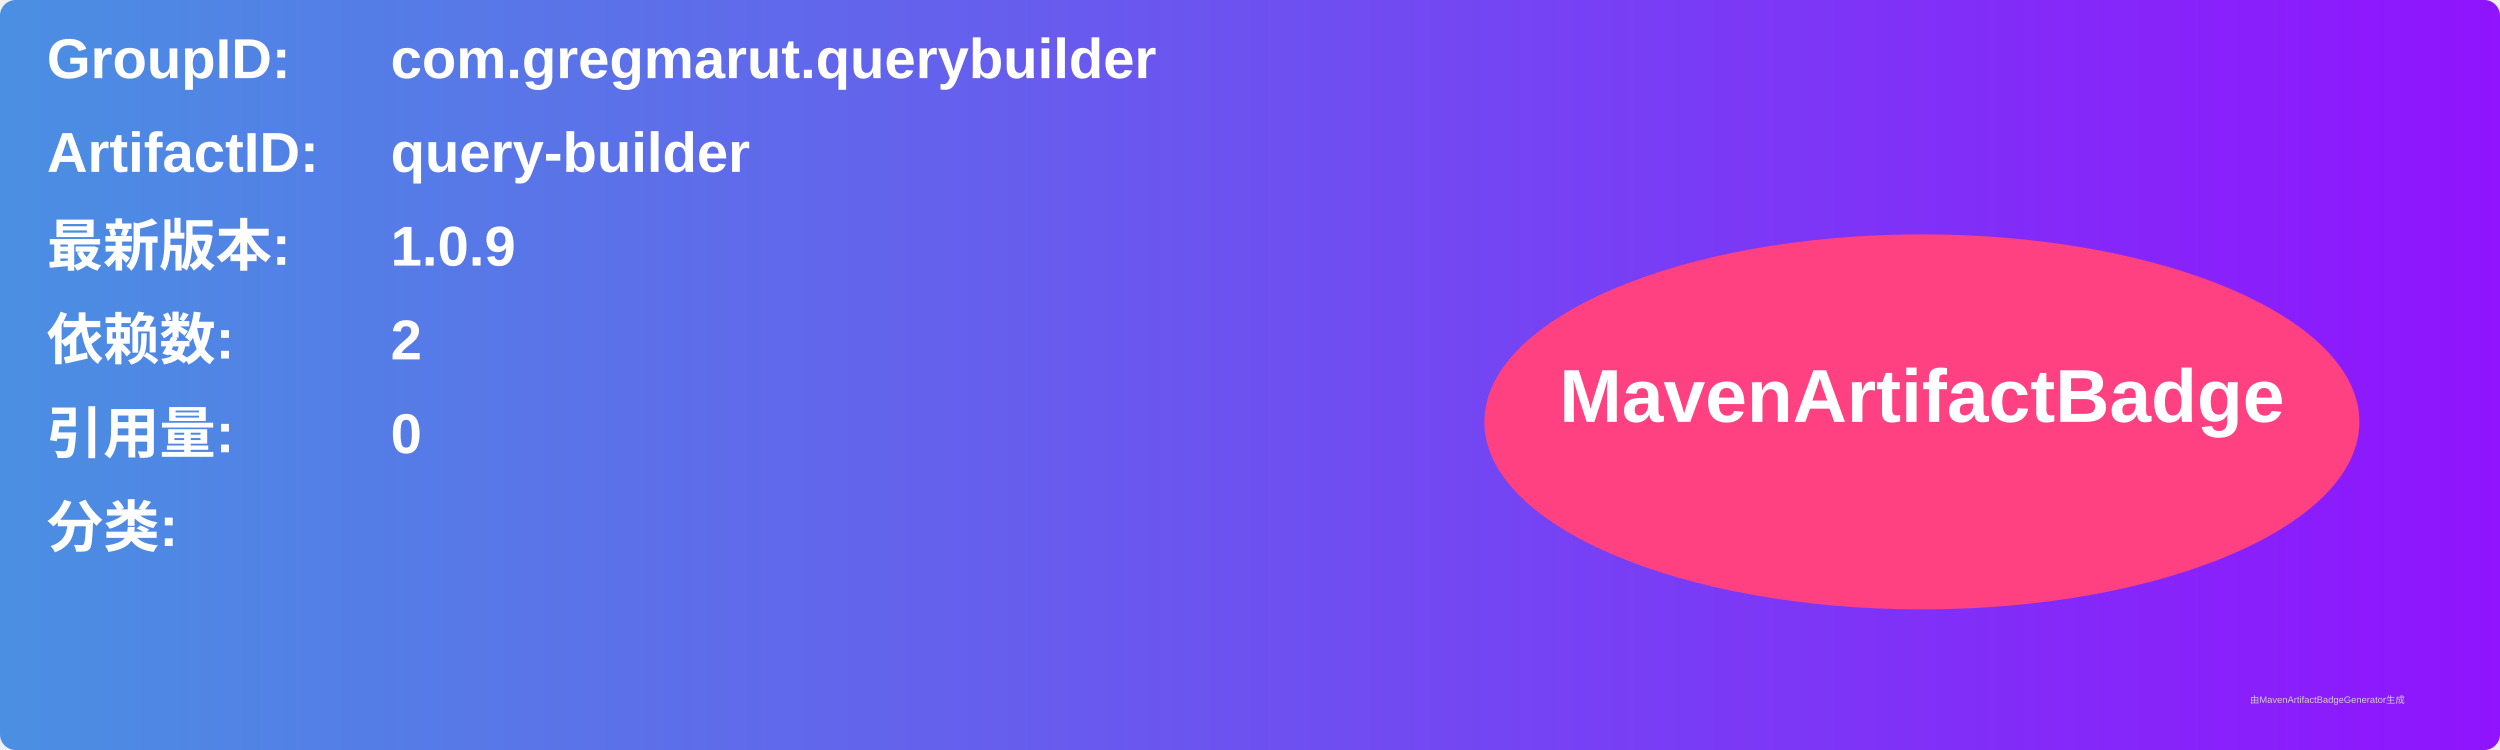
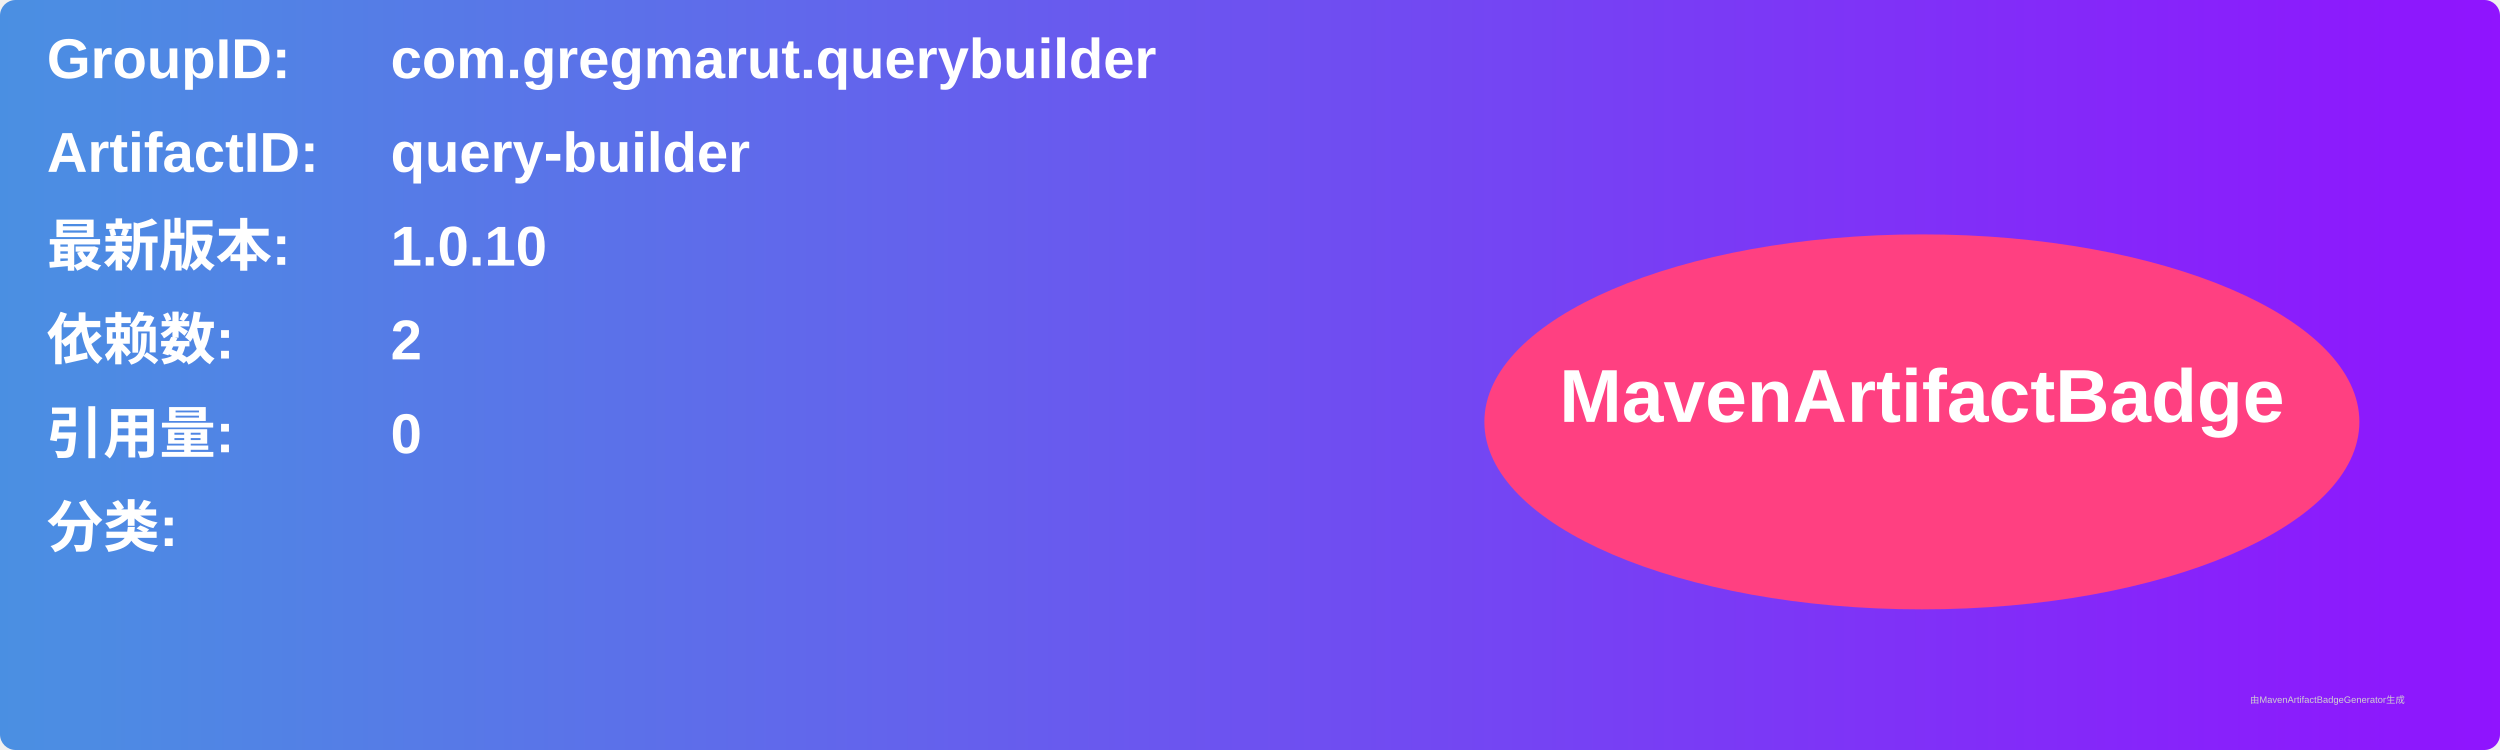
<svg xmlns="http://www.w3.org/2000/svg" width="800" height="240" viewBox="0 0 800 240">
  <linearGradient id="grad" x1="0%" y1="0%" x2="100%" y2="0%">
    <stop offset="0%" stop-color="#4a90e2" />
    <stop offset="100%" stop-color="#9013fe" />
  </linearGradient>
  <rect width="100%" height="100%" rx="5" ry="5" fill="url(#grad)" />
  <g transform="translate(15, 15)">
    <text x="0" y="10" font-family="Arial" font-size="18" fill="white" font-weight="bold" width="260">GroupID:</text>
    <text x="110" y="10" font-family="Arial" font-size="18" fill="white" font-weight="bold" width="460">com.gregmarut.querybuilder</text>
    <text x="0" y="40" font-family="Arial" font-size="18" fill="white" font-weight="bold" width="260">ArtifactID:</text>
    <text x="110" y="40" font-family="Arial" font-size="18" fill="white" font-weight="bold" width="460">query-builder</text>
    <text x="0" y="70" font-family="Arial" font-size="18" fill="white" font-weight="bold">最新版本:</text>
    <text x="110" y="70" font-family="Arial" font-size="18" fill="white" font-weight="bold">
-       <tspan font-weight="bold">1.0.9</tspan>
+       <tspan font-weight="bold">1.0.10</tspan>
    </text>
    <text x="0" y="100" font-family="Arial" font-size="18" fill="white" font-weight="bold">依赖数: </text>
    <text x="110" y="100" font-family="Arial" font-size="18" fill="white">
      <tspan font-weight="bold">2</tspan>
    </text>
    <text x="0" y="130" font-family="Arial" font-size="18" fill="white" font-weight="bold">引用量: </text>
    <text x="110" y="130" font-family="Arial" font-size="18" fill="white">
      <tspan font-weight="bold">0</tspan>
    </text>
    <text x="0" y="160" font-family="Arial" font-size="18" fill="white" font-weight="bold">分类:</text>
    <text x="10" y="190" font-family="Arial" font-size="10" fill="white">
      <tspan font-weight="bold" />
    </text>
    <ellipse cx="600" cy="120" rx="140" ry="60" fill="#ff4081" />
    <text x="600" y="120" text-anchor="middle" font-family="Arial" font-size="24" fill="white" font-weight="bold">MavenArtifactBadge</text>
  </g>
  <text x="720" y="225" font-family="Arial" font-size="3" fill="#d0d0d0">由MavenArtifactBadgeGenerator生成</text>
</svg>
